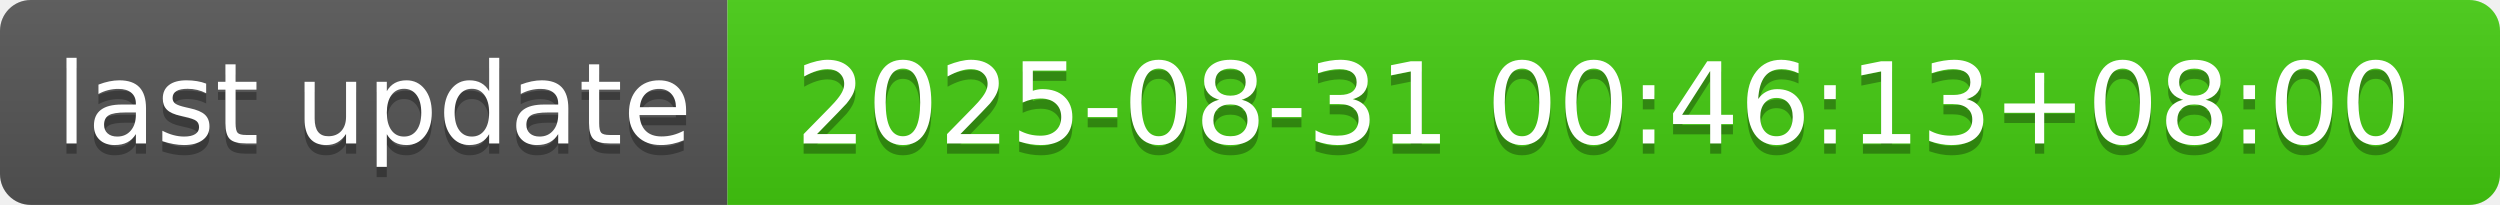
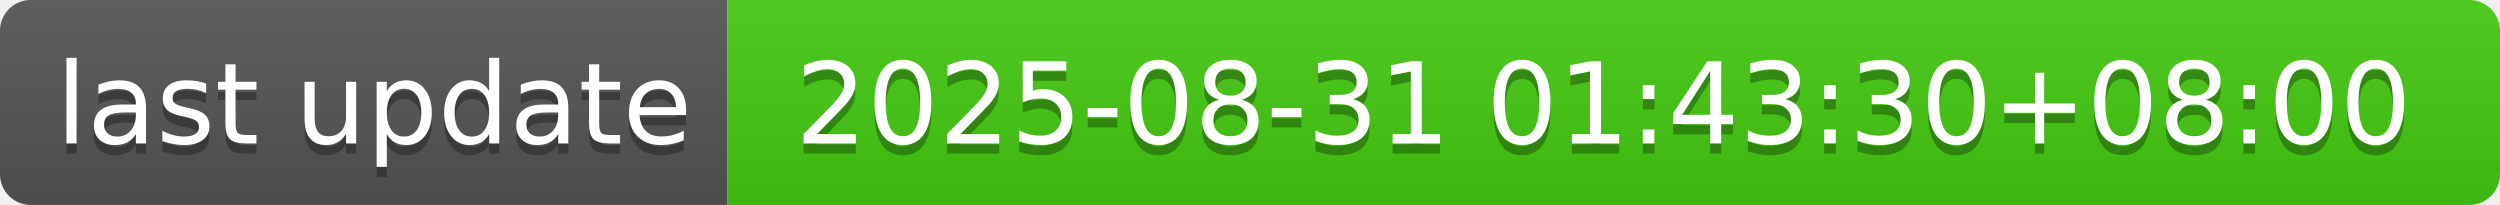
- <svg xmlns="http://www.w3.org/2000/svg" width="244" height="20" role="img" aria-label="last update: 2025-08-31 00:46:13+08:00">
+ <svg xmlns="http://www.w3.org/2000/svg" width="244" height="20" role="img" aria-label="last update: 2025-08-31 01:43:30+08:00">
  <linearGradient id="s" x2="0" y2="100%">
    <stop offset="0" stop-color="#bbb" stop-opacity=".1" />
    <stop offset="1" stop-opacity=".1" />
  </linearGradient>
  <clipPath id="r">
    <rect width="244" height="20" rx="3" fill="#fff" />
  </clipPath>
  <g clip-path="url(#r)">
    <rect width="71" height="20" fill="#555" />
    <rect x="71" width="173" height="20" fill="#4c1" />
    <rect width="244" height="20" fill="url(#s)" />
  </g>
  <g fill="#fff" text-anchor="middle" font-family="Verdana,Geneva,DejaVu Sans,sans-serif" text-rendering="geometricPrecision" font-size="110">
    <text aria-hidden="true" x="365" y="150" fill="#010101" fill-opacity=".3" transform="scale(.1)" textLength="610">last update</text>
    <text x="365" y="140" transform="scale(.1)" fill="#fff" textLength="610">last update</text>
-     <text aria-hidden="true" x="1565" y="150" fill="#010101" fill-opacity=".3" transform="scale(.1)" textLength="1630">2025-08-31 00:46:13+08:00</text>
-     <text x="1565" y="140" transform="scale(.1)" fill="#fff" textLength="1630">2025-08-31 00:46:13+08:00</text>
+     <text aria-hidden="true" x="1565" y="150" fill="#010101" fill-opacity=".3" transform="scale(.1)" textLength="1630">2025-08-31 01:43:30+08:00</text>
+     <text x="1565" y="140" transform="scale(.1)" fill="#fff" textLength="1630">2025-08-31 01:43:30+08:00</text>
  </g>
</svg>
